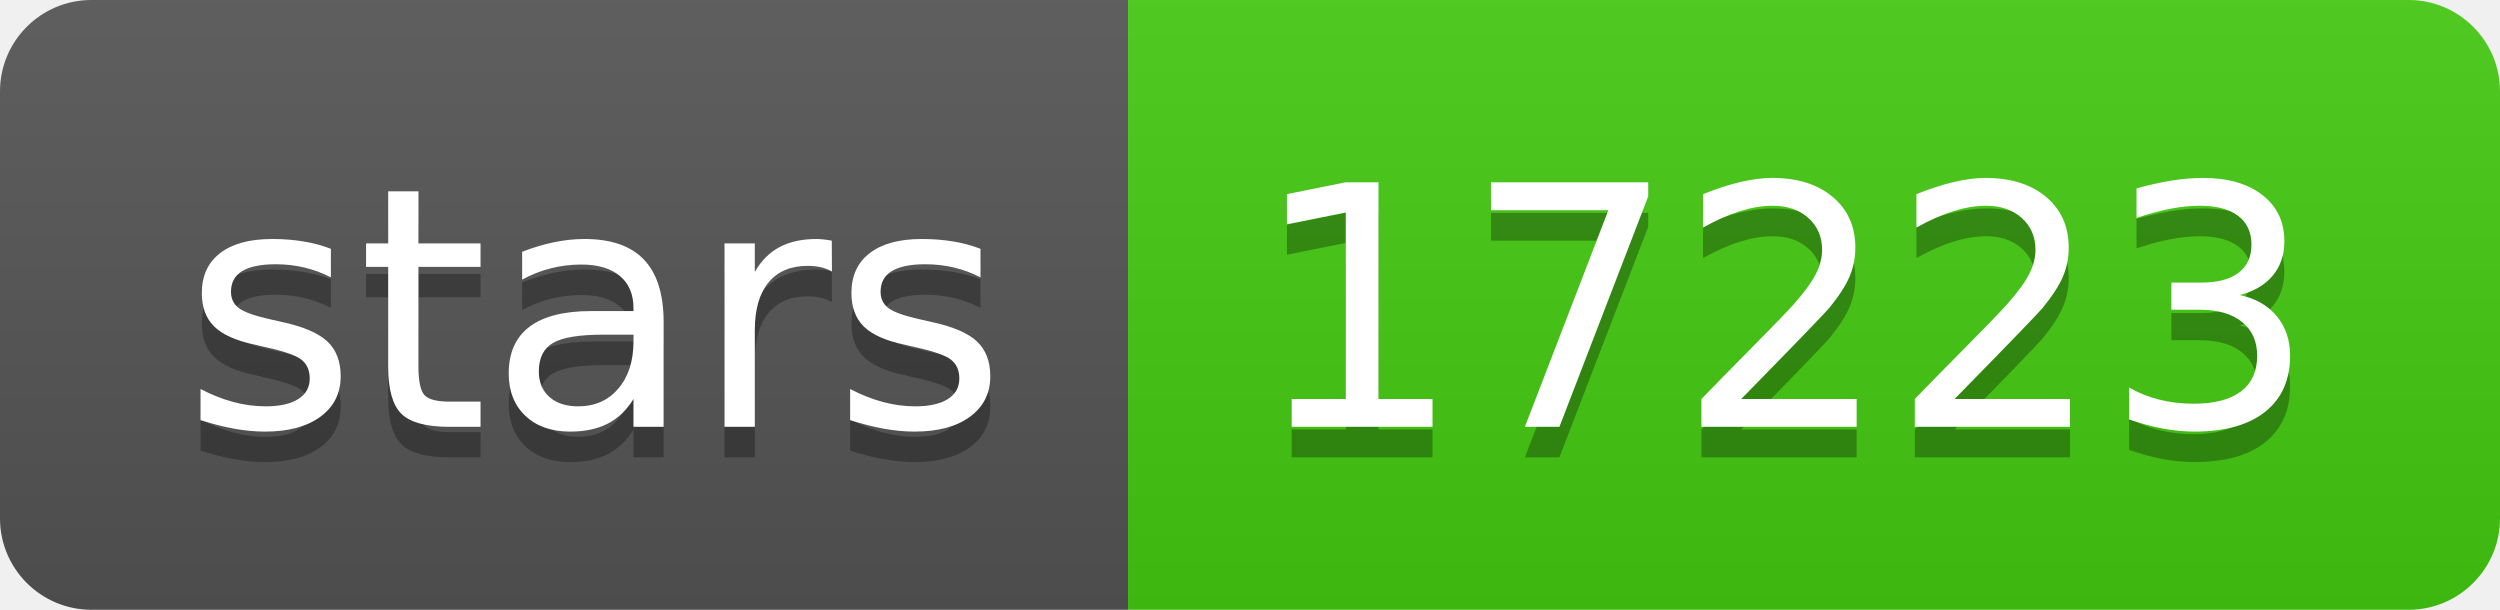
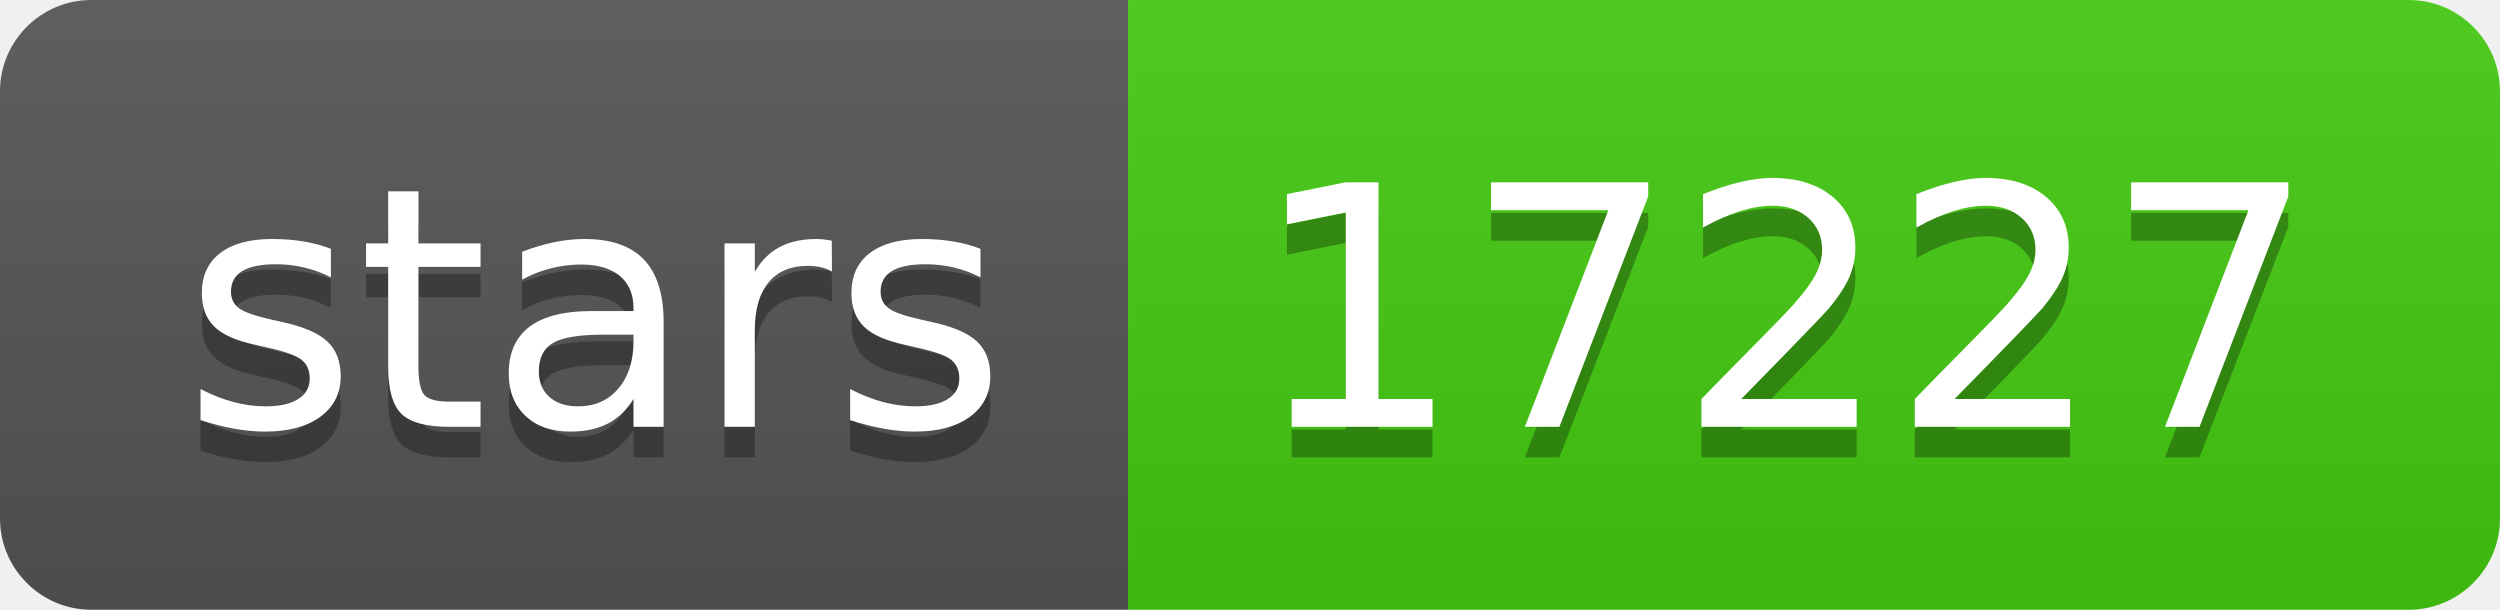
- <svg xmlns="http://www.w3.org/2000/svg" width="82" height="20" role="img" aria-label="stars: 17223">
+ <svg xmlns="http://www.w3.org/2000/svg" width="82" height="20" role="img" aria-label="stars: 17227">
  <linearGradient id="s" x2="0" y2="100%">
    <stop offset="0" stop-color="#bbb" stop-opacity=".1" />
    <stop offset="1" stop-opacity=".1" />
  </linearGradient>
  <clipPath id="r">
    <rect width="82" height="20" rx="3" fill="#fff" />
  </clipPath>
  <g clip-path="url(#r)">
    <rect width="37" height="20" fill="#555" />
    <rect x="37" width="45" height="20" fill="#4c1" />
    <rect width="82" height="20" fill="url(#s)" />
  </g>
  <g fill="#fff" text-anchor="middle" font-family="Verdana,Geneva,DejaVu Sans,sans-serif" text-rendering="geometricPrecision" font-size="110">
    <text aria-hidden="true" x="195" y="150" fill="#010101" fill-opacity=".3" transform="scale(.1)" textLength="270">stars</text>
    <text x="195" y="140" transform="scale(.1)" fill="#fff" textLength="270">stars</text>
-     <text aria-hidden="true" x="585" y="150" fill="#010101" fill-opacity=".3" transform="scale(.1)" textLength="350">17223</text>
-     <text x="585" y="140" transform="scale(.1)" fill="#fff" textLength="350">17223</text>
+     <text aria-hidden="true" x="585" y="150" fill="#010101" fill-opacity=".3" transform="scale(.1)" textLength="350">17227</text>
+     <text x="585" y="140" transform="scale(.1)" fill="#fff" textLength="350">17227</text>
  </g>
</svg>
